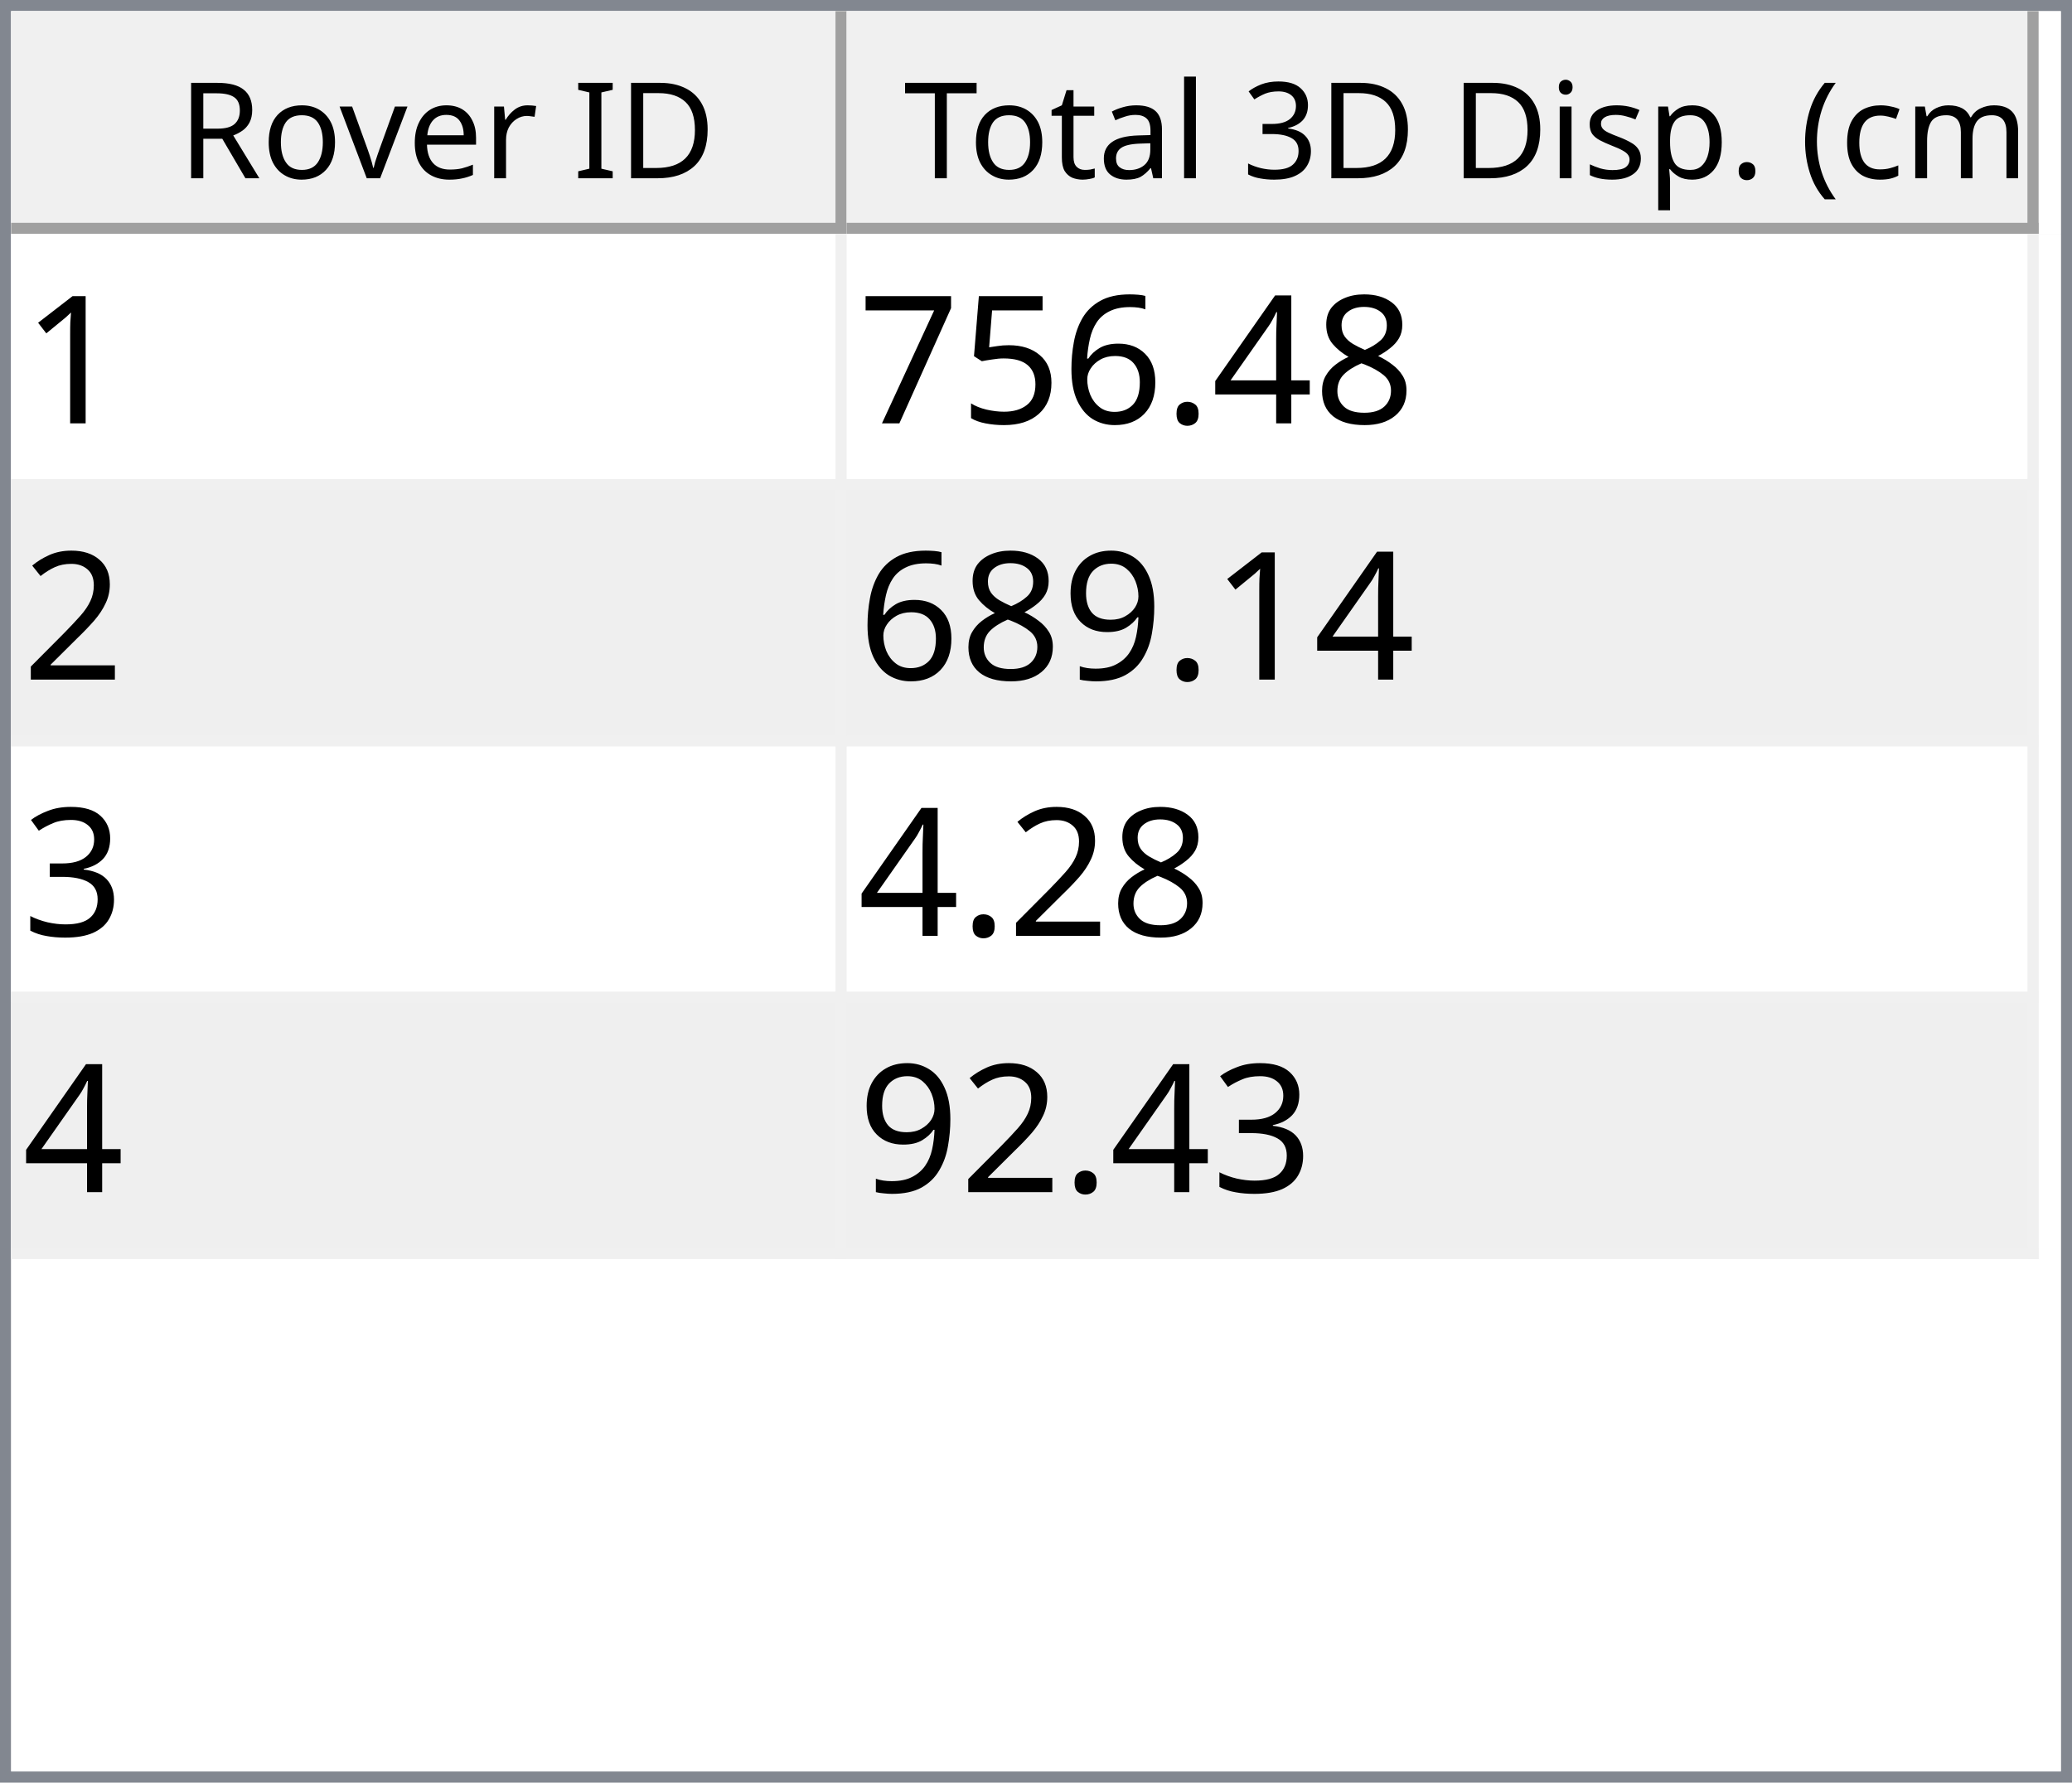
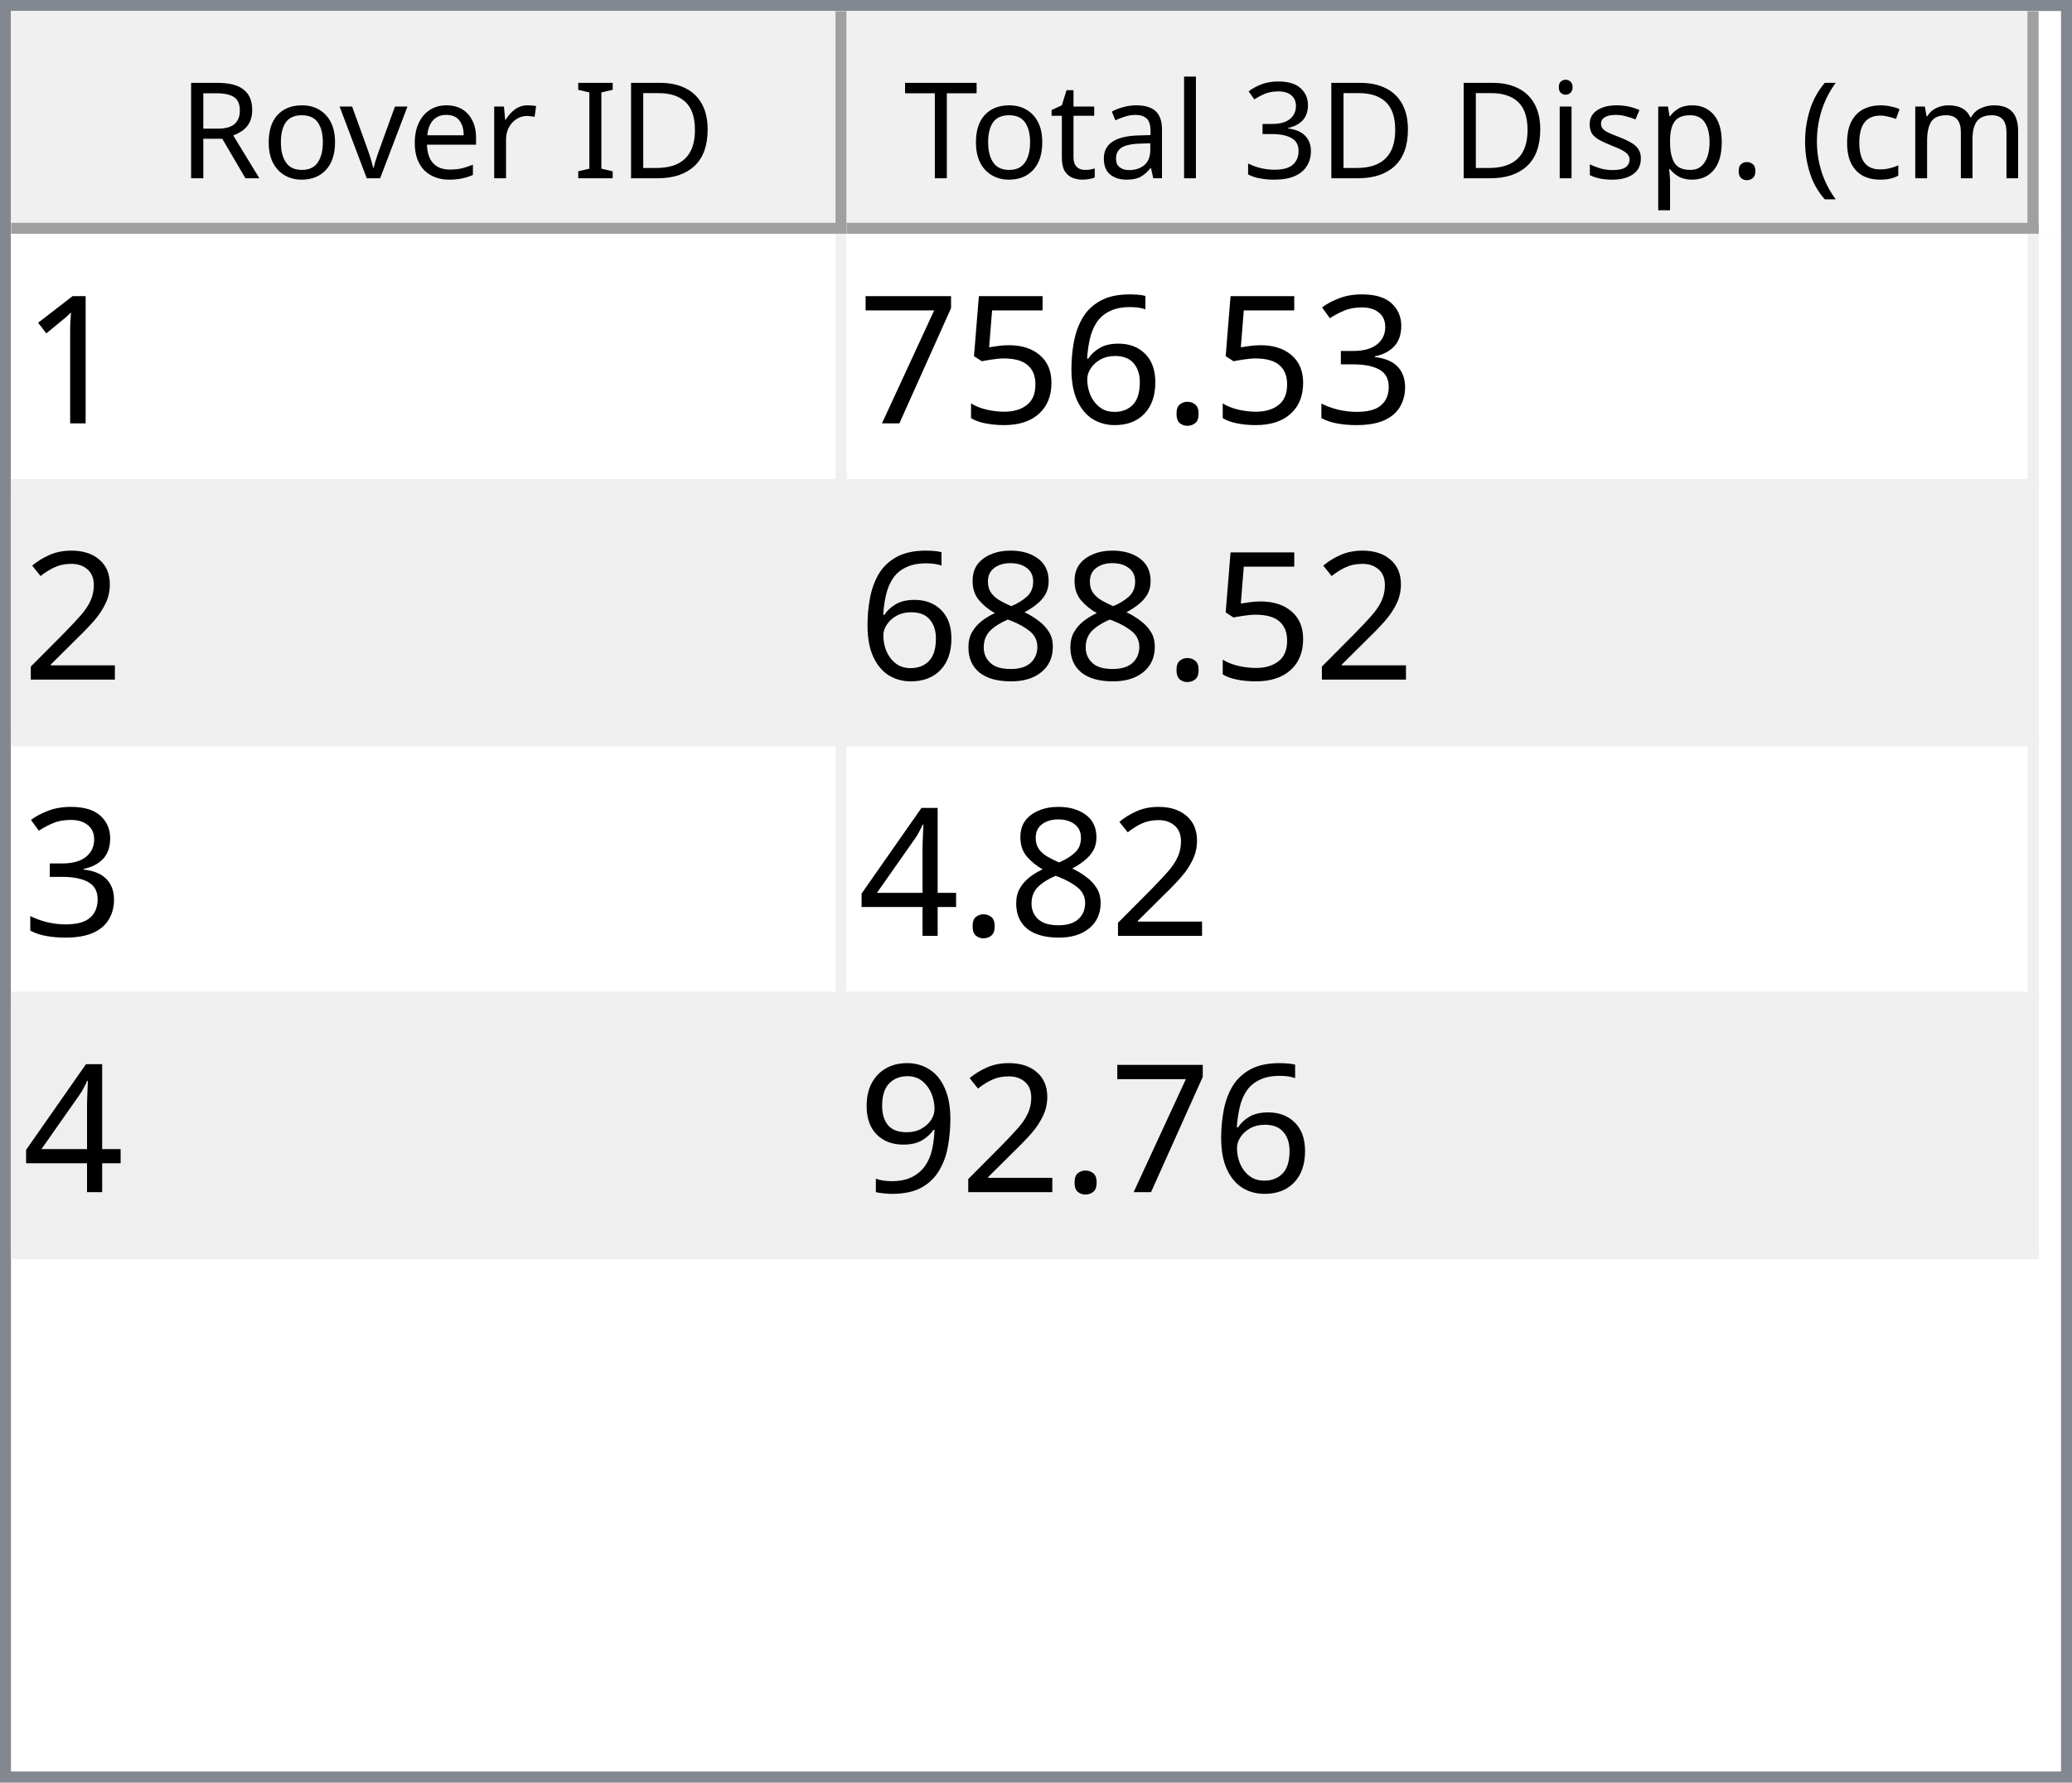
<svg xmlns="http://www.w3.org/2000/svg" style="fill-opacity:1; color-rendering:auto; color-interpolation:auto; text-rendering:auto; stroke:black; stroke-linecap:square; stroke-miterlimit:10; shape-rendering:auto; stroke-opacity:1; fill:black; stroke-dasharray:none; font-weight:normal; stroke-width:1; font-family:'Dialog'; font-style:normal; stroke-linejoin:miter; font-size:12px; stroke-dashoffset:0; image-rendering:auto;" width="186" height="160">
  <defs id="genericDefs" />
  <g>
    <defs id="defs1">
      <clipPath clipPathUnits="userSpaceOnUse" id="clipPath1">
        <path d="M0 0 L186 0 L186 160 L0 160 L0 0 Z" />
      </clipPath>
      <clipPath clipPathUnits="userSpaceOnUse" id="clipPath2">
        <path d="M0 0 L0 160 L186 160 L186 0 Z" />
      </clipPath>
      <clipPath clipPathUnits="userSpaceOnUse" id="clipPath3">
        <path d="M0 0 L0 20 L184 20 L184 0 Z" />
      </clipPath>
      <clipPath clipPathUnits="userSpaceOnUse" id="clipPath4">
        <path d="M0 0 L0 20 L75 20 L75 0 Z" />
      </clipPath>
      <clipPath clipPathUnits="userSpaceOnUse" id="clipPath5">
        <path d="M1 1 L1 19 L74 19 L74 1 Z" />
      </clipPath>
      <clipPath clipPathUnits="userSpaceOnUse" id="clipPath6">
        <path d="M0 0 L0 18 L73 18 L73 0 Z" />
      </clipPath>
      <clipPath clipPathUnits="userSpaceOnUse" id="clipPath7">
        <path d="M-0.5 -0.5 L-0.5 19.5 L74.5 19.5 L74.5 -0.5 Z" />
      </clipPath>
      <clipPath clipPathUnits="userSpaceOnUse" id="clipPath8">
        <path d="M0 0 L0 20 L107 20 L107 0 Z" />
      </clipPath>
      <clipPath clipPathUnits="userSpaceOnUse" id="clipPath9">
        <path d="M1 1 L1 19 L106 19 L106 1 Z" />
      </clipPath>
      <clipPath clipPathUnits="userSpaceOnUse" id="clipPath10">
        <path d="M0 0 L0 18 L105 18 L105 0 Z" />
      </clipPath>
      <clipPath clipPathUnits="userSpaceOnUse" id="clipPath11">
        <path d="M-0.5 -0.5 L-0.5 19.5 L106.5 19.5 L106.5 -0.5 Z" />
      </clipPath>
      <clipPath clipPathUnits="userSpaceOnUse" id="clipPath12">
        <path d="M0 0 L0 138 L184 138 L184 0 Z" />
      </clipPath>
      <clipPath clipPathUnits="userSpaceOnUse" id="clipPath13">
        <path d="M0 0 L0 92 L182 92 L182 0 Z" />
      </clipPath>
      <clipPath clipPathUnits="userSpaceOnUse" id="clipPath14">
        <path d="M-0.5 -0.5 L-0.5 91.5 L181.5 91.5 L181.5 -0.5 Z" />
      </clipPath>
      <clipPath clipPathUnits="userSpaceOnUse" id="clipPath15">
        <path d="M0 0 L0 22 L74 22 L74 0 Z" />
      </clipPath>
      <clipPath clipPathUnits="userSpaceOnUse" id="clipPath16">
        <path d="M0 0 L0 22 L106 22 L106 0 Z" />
      </clipPath>
      <font horiz-adv-x="64.551" id="font1">
        <font-face ascent="107.91" descent="25.098" units-per-em="100" style="font-style:normal; font-family:Segoe UI; font-weight:normal;" />
        <missing-glyph horiz-adv-x="64.551" d="M8.109 0 L8.109 68.266 L56.453 68.266 L56.453 0 L8.109 0 ZM15.328 7.234 L49.219 7.234 L49.219 61.031 L15.328 61.031 L15.328 7.234 Z" />
        <glyph unicode="D" horiz-adv-x="70.117" d="M9.188 0 L9.188 70.016 L28.516 70.016 Q65.531 70.016 65.531 35.891 Q65.531 19.672 55.25 9.836 Q44.969 0 27.734 0 L9.188 0 ZM17.391 62.594 L17.391 7.422 L27.828 7.422 Q41.609 7.422 49.273 14.797 Q56.938 22.172 56.938 35.688 Q56.938 62.594 28.328 62.594 L17.391 62.594 Z" />
        <glyph unicode="I" horiz-adv-x="26.611" d="M17.391 0 L9.188 0 L9.188 70.016 L17.391 70.016 L17.391 0 Z" />
        <glyph unicode=" " horiz-adv-x="27.393" d="" />
        <glyph unicode="r" horiz-adv-x="34.766" d="M34.188 41.891 Q32.078 43.5 28.125 43.5 Q23 43.5 19.555 38.672 Q16.109 33.844 16.109 25.484 L16.109 0 L8.109 0 L8.109 50 L16.109 50 L16.109 39.703 L16.312 39.703 Q18.016 44.969 21.531 47.922 Q25.047 50.875 29.391 50.875 Q32.516 50.875 34.188 50.203 L34.188 41.891 Z" />
        <glyph unicode="e" horiz-adv-x="52.295" d="M48.297 23 L12.984 23 Q13.188 14.656 17.484 10.109 Q21.781 5.562 29.297 5.562 Q37.75 5.562 44.828 11.141 L44.828 3.609 Q38.234 -1.172 27.391 -1.172 Q16.797 -1.172 10.742 5.641 Q4.688 12.453 4.688 24.812 Q4.688 36.469 11.305 43.82 Q17.922 51.172 27.734 51.172 Q37.547 51.172 42.922 44.828 Q48.297 38.484 48.297 27.203 L48.297 23 ZM40.094 29.781 Q40.047 36.719 36.75 40.578 Q33.453 44.438 27.594 44.438 Q21.922 44.438 17.969 40.383 Q14.016 36.328 13.094 29.781 L40.094 29.781 Z" />
        <glyph unicode="v" horiz-adv-x="47.9" d="M47.406 50 L27.484 0 L19.625 0 L0.688 50 L9.469 50 L22.172 13.672 Q23.578 9.672 23.922 6.688 L24.125 6.688 Q24.609 10.453 25.688 13.484 L38.969 50 L47.406 50 Z" />
        <glyph unicode="o" horiz-adv-x="58.594" d="M29 -1.172 Q17.922 -1.172 11.305 5.836 Q4.688 12.844 4.688 24.422 Q4.688 37.016 11.57 44.094 Q18.453 51.172 30.172 51.172 Q41.359 51.172 47.633 44.289 Q53.906 37.406 53.906 25.203 Q53.906 13.234 47.141 6.031 Q40.375 -1.172 29 -1.172 ZM29.594 44.438 Q21.875 44.438 17.383 39.188 Q12.891 33.938 12.891 24.703 Q12.891 15.828 17.43 10.695 Q21.969 5.562 29.594 5.562 Q37.359 5.562 41.531 10.594 Q45.703 15.625 45.703 24.906 Q45.703 34.281 41.531 39.359 Q37.359 44.438 29.594 44.438 Z" />
        <glyph unicode="R" horiz-adv-x="59.814" d="M59.375 0 L49.609 0 L37.891 19.625 Q36.281 22.359 34.766 24.289 Q33.25 26.219 31.664 27.438 Q30.078 28.656 28.25 29.219 Q26.422 29.781 24.125 29.781 L17.391 29.781 L17.391 0 L9.188 0 L9.188 70.016 L30.078 70.016 Q34.672 70.016 38.555 68.867 Q42.438 67.719 45.289 65.375 Q48.141 63.031 49.758 59.547 Q51.375 56.062 51.375 51.375 Q51.375 47.703 50.273 44.656 Q49.172 41.609 47.148 39.211 Q45.125 36.812 42.266 35.133 Q39.406 33.453 35.844 32.516 L35.844 32.328 Q37.594 31.547 38.891 30.547 Q40.188 29.547 41.359 28.18 Q42.531 26.812 43.68 25.078 Q44.828 23.344 46.234 21.047 L59.375 0 ZM17.391 62.594 L17.391 37.203 L28.516 37.203 Q31.594 37.203 34.203 38.133 Q36.812 39.062 38.719 40.797 Q40.625 42.531 41.703 45.047 Q42.781 47.562 42.781 50.688 Q42.781 56.297 39.141 59.445 Q35.5 62.594 28.609 62.594 L17.391 62.594 Z" />
        <glyph unicode=")" horiz-adv-x="30.176" d="M8.297 -15.922 L1.172 -15.922 Q16.406 2.344 16.406 26.812 Q16.406 51.469 1.078 70.016 L8.297 70.016 Q23.531 52.156 23.531 26.703 Q23.531 1.375 8.297 -15.922 Z" />
        <glyph unicode="m" horiz-adv-x="86.133" d="M79.109 0 L71.094 0 L71.094 28.719 Q71.094 37.016 68.531 40.727 Q65.969 44.438 59.906 44.438 Q54.781 44.438 51.195 39.75 Q47.609 35.062 47.609 28.516 L47.609 0 L39.594 0 L39.594 29.688 Q39.594 44.438 28.219 44.438 Q22.953 44.438 19.531 40.016 Q16.109 35.594 16.109 28.516 L16.109 0 L8.109 0 L8.109 50 L16.109 50 L16.109 42.094 L16.312 42.094 Q21.625 51.172 31.844 51.172 Q36.969 51.172 40.773 48.312 Q44.578 45.453 46 40.828 Q51.562 51.172 62.594 51.172 Q79.109 51.172 79.109 30.812 L79.109 0 Z" />
        <glyph unicode="c" horiz-adv-x="46.191" d="M42.188 2.297 Q36.422 -1.172 28.516 -1.172 Q17.828 -1.172 11.258 5.789 Q4.688 12.75 4.688 23.828 Q4.688 36.188 11.766 43.68 Q18.844 51.172 30.672 51.172 Q37.25 51.172 42.281 48.734 L42.281 40.531 Q36.719 44.438 30.375 44.438 Q22.703 44.438 17.797 38.945 Q12.891 33.453 12.891 24.516 Q12.891 15.719 17.508 10.641 Q22.125 5.562 29.891 5.562 Q36.422 5.562 42.188 9.906 L42.188 2.297 Z" />
        <glyph unicode="(" horiz-adv-x="30.176" d="M29.109 -15.922 L21.969 -15.922 Q6.844 1.375 6.844 26.703 Q6.844 52.156 21.969 70.016 L29.203 70.016 Q13.875 51.469 13.875 26.812 Q13.875 2.344 29.109 -15.922 Z" />
        <glyph unicode="." horiz-adv-x="21.68" d="M10.891 -1.078 Q8.641 -1.078 7.055 0.539 Q5.469 2.156 5.469 4.391 Q5.469 6.641 7.055 8.273 Q8.641 9.906 10.891 9.906 Q13.188 9.906 14.797 8.273 Q16.406 6.641 16.406 4.391 Q16.406 2.156 14.797 0.539 Q13.188 -1.078 10.891 -1.078 Z" />
        <glyph unicode="p" horiz-adv-x="58.789" d="M16.312 7.234 L16.109 7.234 L16.109 -23 L8.109 -23 L8.109 50 L16.109 50 L16.109 41.219 L16.312 41.219 Q22.219 51.172 33.594 51.172 Q43.266 51.172 48.688 44.461 Q54.109 37.75 54.109 26.469 Q54.109 13.922 48 6.375 Q41.891 -1.172 31.297 -1.172 Q21.578 -1.172 16.312 7.234 ZM16.109 27.391 L16.109 20.406 Q16.109 14.203 20.141 9.883 Q24.172 5.562 30.375 5.562 Q37.641 5.562 41.773 11.133 Q45.906 16.703 45.906 26.609 Q45.906 34.969 42.047 39.703 Q38.188 44.438 31.594 44.438 Q24.609 44.438 20.359 39.578 Q16.109 34.719 16.109 27.391 Z" />
        <glyph unicode="s" horiz-adv-x="42.432" d="M5.078 1.812 L5.078 10.406 Q11.625 5.562 19.484 5.562 Q30.031 5.562 30.031 12.594 Q30.031 14.594 29.125 15.992 Q28.219 17.391 26.68 18.461 Q25.141 19.531 23.07 20.383 Q21 21.234 18.609 22.172 Q15.281 23.484 12.766 24.828 Q10.25 26.172 8.57 27.859 Q6.891 29.547 6.031 31.695 Q5.172 33.844 5.172 36.719 Q5.172 40.234 6.789 42.945 Q8.406 45.656 11.086 47.484 Q13.766 49.312 17.211 50.242 Q20.656 51.172 24.312 51.172 Q30.812 51.172 35.938 48.922 L35.938 40.828 Q30.422 44.438 23.25 44.438 Q21 44.438 19.195 43.922 Q17.391 43.406 16.094 42.477 Q14.797 41.547 14.086 40.258 Q13.375 38.969 13.375 37.406 Q13.375 35.453 14.086 34.133 Q14.797 32.812 16.164 31.789 Q17.531 30.766 19.484 29.938 Q21.438 29.109 23.922 28.125 Q27.25 26.859 29.883 25.516 Q32.516 24.172 34.375 22.484 Q36.234 20.797 37.234 18.602 Q38.234 16.406 38.234 13.375 Q38.234 9.672 36.602 6.938 Q34.969 4.203 32.234 2.398 Q29.5 0.594 25.93 -0.289 Q22.359 -1.172 18.453 -1.172 Q10.75 -1.172 5.078 1.812 Z" />
        <glyph unicode="i" horiz-adv-x="24.219" d="M12.203 62.703 Q10.062 62.703 8.547 64.164 Q7.031 65.625 7.031 67.875 Q7.031 70.125 8.547 71.609 Q10.062 73.094 12.203 73.094 Q14.406 73.094 15.945 71.609 Q17.484 70.125 17.484 67.875 Q17.484 65.719 15.945 64.211 Q14.406 62.703 12.203 62.703 ZM16.109 0 L8.109 0 L8.109 50 L16.109 50 L16.109 0 Z" />
        <glyph unicode="3" horiz-adv-x="53.906" d="M46.531 19.828 Q46.531 15.094 44.75 11.211 Q42.969 7.328 39.719 4.57 Q36.469 1.812 31.93 0.297 Q27.391 -1.219 21.922 -1.219 Q11.922 -1.219 6 2.594 L6 11.188 Q13.094 5.609 22.219 5.609 Q25.875 5.609 28.828 6.539 Q31.781 7.469 33.906 9.227 Q36.031 10.984 37.18 13.477 Q38.328 15.969 38.328 19.094 Q38.328 32.812 18.797 32.812 L12.984 32.812 L12.984 39.594 L18.5 39.594 Q35.797 39.594 35.797 52.484 Q35.797 64.406 22.609 64.406 Q15.188 64.406 8.688 59.422 L8.688 67.188 Q15.375 71.188 24.609 71.188 Q29 71.188 32.57 69.969 Q36.141 68.75 38.68 66.555 Q41.219 64.359 42.609 61.281 Q44 58.203 44 54.5 Q44 40.672 30.031 36.719 L30.031 36.531 Q33.594 36.141 36.625 34.797 Q39.656 33.453 41.852 31.305 Q44.047 29.156 45.289 26.25 Q46.531 23.344 46.531 19.828 Z" />
        <glyph unicode="l" horiz-adv-x="24.219" d="M16.109 0 L8.109 0 L8.109 74.031 L16.109 74.031 L16.109 0 Z" />
        <glyph unicode="a" horiz-adv-x="50.879" d="M43.891 0 L35.891 0 L35.891 7.812 L35.688 7.812 Q30.469 -1.172 20.312 -1.172 Q12.844 -1.172 8.617 2.781 Q4.391 6.734 4.391 13.281 Q4.391 27.297 20.906 29.594 L35.891 31.688 Q35.891 44.438 25.594 44.438 Q16.547 44.438 9.281 38.281 L9.281 46.484 Q16.656 51.172 26.266 51.172 Q43.891 51.172 43.891 32.516 L43.891 0 ZM35.891 25.297 L23.828 23.641 Q18.266 22.859 15.43 20.875 Q12.594 18.891 12.594 13.875 Q12.594 10.203 15.211 7.883 Q17.828 5.562 22.172 5.562 Q28.125 5.562 32.008 9.742 Q35.891 13.922 35.891 20.312 L35.891 25.297 Z" />
        <glyph unicode="t" horiz-adv-x="33.887" d="M31.297 0.484 Q28.469 -1.078 23.828 -1.078 Q10.688 -1.078 10.688 13.578 L10.688 43.172 L2.094 43.172 L2.094 50 L10.688 50 L10.688 62.203 L18.703 64.797 L18.703 50 L31.297 50 L31.297 43.172 L18.703 43.172 L18.703 14.984 Q18.703 9.969 20.414 7.82 Q22.125 5.672 26.078 5.672 Q29.109 5.672 31.297 7.328 L31.297 0.484 Z" />
        <glyph unicode="T" horiz-adv-x="52.393" d="M50.594 62.594 L30.375 62.594 L30.375 0 L22.172 0 L22.172 62.594 L2 62.594 L2 70.016 L50.594 70.016 L50.594 62.594 Z" />
      </font>
      <font horiz-adv-x="75.0" id="font2">
        <font-face ascent="100.537" descent="21.973" units-per-em="100" style="font-style:normal; font-family:sans-serif; font-weight:normal;" />
        <missing-glyph horiz-adv-x="75.0" d="M12.5 0 L12.5 62.5 L62.5 62.5 L62.5 0 L12.5 0 ZM14.062 1.562 L60.938 1.562 L60.938 60.938 L14.062 60.938 L14.062 1.562 Z" />
        <glyph unicode="1" horiz-adv-x="55.615" d="M37.25 0 L28.469 0 L28.469 56 Q25.297 52.984 20.141 49.953 Q14.984 46.922 10.891 45.406 L10.891 53.906 Q18.266 57.375 23.781 62.305 Q29.297 67.234 31.594 71.875 L37.25 71.875 L37.25 0 Z" />
-         <glyph unicode="8" horiz-adv-x="55.615" d="M17.672 38.812 Q12.203 40.828 9.57 44.539 Q6.938 48.25 6.938 53.422 Q6.938 61.234 12.555 66.555 Q18.172 71.875 27.484 71.875 Q36.859 71.875 42.578 66.43 Q48.297 60.984 48.297 53.172 Q48.297 48.188 45.68 44.508 Q43.062 40.828 37.75 38.812 Q44.344 36.672 47.781 31.883 Q51.219 27.094 51.219 20.453 Q51.219 11.281 44.727 5.031 Q38.234 -1.219 27.641 -1.219 Q17.047 -1.219 10.547 5.055 Q4.047 11.328 4.047 20.703 Q4.047 27.688 7.594 32.398 Q11.141 37.109 17.672 38.812 ZM15.922 53.719 Q15.922 48.641 19.195 45.414 Q22.469 42.188 27.688 42.188 Q32.766 42.188 36.016 45.383 Q39.266 48.578 39.266 53.219 Q39.266 58.062 35.914 61.359 Q32.562 64.656 27.594 64.656 Q22.562 64.656 19.242 61.43 Q15.922 58.203 15.922 53.719 ZM13.094 20.656 Q13.094 16.891 14.875 13.375 Q16.656 9.859 20.172 7.93 Q23.688 6 27.734 6 Q34.031 6 38.133 10.055 Q42.234 14.109 42.234 20.359 Q42.234 26.703 38.016 30.859 Q33.797 35.016 27.438 35.016 Q21.234 35.016 17.164 30.914 Q13.094 26.812 13.094 20.656 Z" />
-         <glyph unicode="4" horiz-adv-x="55.615" d="M32.328 0 L32.328 17.141 L1.266 17.141 L1.266 25.203 L33.938 71.578 L41.109 71.578 L41.109 25.203 L50.781 25.203 L50.781 17.141 L41.109 17.141 L41.109 0 L32.328 0 ZM32.328 25.203 L32.328 57.469 L9.906 25.203 L32.328 25.203 Z" />
+         <glyph unicode="3" horiz-adv-x="55.615" d="M4.203 18.891 L12.984 20.062 Q14.5 12.594 18.141 9.297 Q21.781 6 27 6 Q33.203 6 37.477 10.297 Q41.75 14.594 41.75 20.953 Q41.75 27 37.797 30.93 Q33.844 34.859 27.734 34.859 Q25.25 34.859 21.531 33.891 L22.516 41.609 Q23.391 41.5 23.922 41.5 Q29.547 41.5 34.039 44.43 Q38.531 47.359 38.531 53.469 Q38.531 58.297 35.258 61.477 Q31.984 64.656 26.812 64.656 Q21.688 64.656 18.266 61.43 Q14.844 58.203 13.875 51.766 L5.078 53.328 Q6.688 62.156 12.398 67.016 Q18.109 71.875 26.609 71.875 Q32.469 71.875 37.398 69.359 Q42.328 66.844 44.945 62.5 Q47.562 58.156 47.562 53.266 Q47.562 48.641 45.07 44.828 Q42.578 41.016 37.703 38.766 Q44.047 37.312 47.562 32.695 Q51.078 28.078 51.078 21.141 Q51.078 11.766 44.242 5.25 Q37.406 -1.266 26.953 -1.266 Q17.531 -1.266 11.305 4.352 Q5.078 9.969 4.203 18.891 Z" />
        <glyph unicode="." horiz-adv-x="27.783" d="M9.078 0 L9.078 10.016 L19.094 10.016 L19.094 0 L9.078 0 Z" />
        <glyph unicode="6" horiz-adv-x="55.615" d="M49.75 54.047 L41.016 53.375 Q39.844 58.547 37.703 60.891 Q34.125 64.656 28.906 64.656 Q24.703 64.656 21.531 62.312 Q17.391 59.281 14.992 53.469 Q12.594 47.656 12.5 36.922 Q15.672 41.75 20.266 44.094 Q24.859 46.438 29.891 46.438 Q38.672 46.438 44.852 39.969 Q51.031 33.5 51.031 23.25 Q51.031 16.5 48.125 10.719 Q45.219 4.938 40.141 1.859 Q35.062 -1.219 28.609 -1.219 Q17.625 -1.219 10.695 6.859 Q3.766 14.938 3.766 33.5 Q3.766 54.25 11.422 63.672 Q18.109 71.875 29.438 71.875 Q37.891 71.875 43.289 67.141 Q48.688 62.406 49.75 54.047 ZM13.875 23.188 Q13.875 18.656 15.797 14.508 Q17.719 10.359 21.188 8.18 Q24.656 6 28.469 6 Q34.031 6 38.039 10.492 Q42.047 14.984 42.047 22.703 Q42.047 30.125 38.086 34.398 Q34.125 38.672 28.125 38.672 Q22.172 38.672 18.023 34.398 Q13.875 30.125 13.875 23.188 Z" />
        <glyph unicode="5" horiz-adv-x="55.615" d="M4.156 18.75 L13.375 19.531 Q14.406 12.797 18.141 9.398 Q21.875 6 27.156 6 Q33.5 6 37.891 10.789 Q42.281 15.578 42.281 23.484 Q42.281 31 38.062 35.352 Q33.844 39.703 27 39.703 Q22.75 39.703 19.336 37.773 Q15.922 35.844 13.969 32.766 L5.719 33.844 L12.641 70.609 L48.25 70.609 L48.25 62.203 L19.672 62.203 L15.828 42.969 Q22.266 47.469 29.344 47.469 Q38.719 47.469 45.164 40.969 Q51.609 34.469 51.609 24.266 Q51.609 14.547 45.953 7.469 Q39.062 -1.219 27.156 -1.219 Q17.391 -1.219 11.211 4.25 Q5.031 9.719 4.156 18.75 Z" />
        <glyph unicode="7" horiz-adv-x="55.615" d="M4.734 62.203 L4.734 70.656 L51.078 70.656 L51.078 63.812 Q44.234 56.547 37.523 44.484 Q30.812 32.422 27.156 19.672 Q24.516 10.688 23.781 0 L14.75 0 Q14.891 8.453 18.062 20.414 Q21.234 32.375 27.172 43.484 Q33.109 54.594 39.797 62.203 L4.734 62.203 Z" />
        <glyph unicode="2" horiz-adv-x="55.615" d="M50.344 8.453 L50.344 0 L3.031 0 Q2.938 3.172 4.047 6.109 Q5.859 10.938 9.836 15.625 Q13.812 20.312 21.344 26.469 Q33.016 36.031 37.117 41.625 Q41.219 47.219 41.219 52.203 Q41.219 57.422 37.477 61.008 Q33.734 64.594 27.734 64.594 Q21.391 64.594 17.578 60.789 Q13.766 56.984 13.719 50.25 L4.688 51.172 Q5.609 61.281 11.664 66.578 Q17.719 71.875 27.938 71.875 Q38.234 71.875 44.242 66.164 Q50.25 60.453 50.25 52 Q50.25 47.703 48.492 43.555 Q46.734 39.406 42.656 34.812 Q38.578 30.219 29.109 22.219 Q21.188 15.578 18.945 13.211 Q16.703 10.844 15.234 8.453 L50.344 8.453 Z" />
+         <glyph unicode="8" horiz-adv-x="55.615" d="M17.672 38.812 Q12.203 40.828 9.57 44.539 Q6.938 48.25 6.938 53.422 Q6.938 61.234 12.555 66.555 Q18.172 71.875 27.484 71.875 Q36.859 71.875 42.578 66.43 Q48.297 60.984 48.297 53.172 Q48.297 48.188 45.68 44.508 Q43.062 40.828 37.75 38.812 Q44.344 36.672 47.781 31.883 Q51.219 27.094 51.219 20.453 Q51.219 11.281 44.727 5.031 Q38.234 -1.219 27.641 -1.219 Q17.047 -1.219 10.547 5.055 Q4.047 11.328 4.047 20.703 Q4.047 27.688 7.594 32.398 Q11.141 37.109 17.672 38.812 ZM15.922 53.719 Q15.922 48.641 19.195 45.414 Q22.469 42.188 27.688 42.188 Q32.766 42.188 36.016 45.383 Q39.266 48.578 39.266 53.219 Q39.266 58.062 35.914 61.359 Q32.562 64.656 27.594 64.656 Q22.562 64.656 19.242 61.43 Q15.922 58.203 15.922 53.719 ZM13.094 20.656 Q13.094 16.891 14.875 13.375 Q16.656 9.859 20.172 7.93 Q23.688 6 27.734 6 Q34.031 6 38.133 10.055 Q42.234 14.109 42.234 20.359 Q42.234 26.703 38.016 30.859 Q33.797 35.016 27.438 35.016 Q21.234 35.016 17.164 30.914 Q13.094 26.812 13.094 20.656 Z" />
+         <glyph unicode="4" horiz-adv-x="55.615" d="M32.328 0 L32.328 17.141 L1.266 17.141 L1.266 25.203 L33.938 71.578 L41.109 71.578 L41.109 25.203 L50.781 25.203 L50.781 17.141 L41.109 17.141 L41.109 0 L32.328 0 ZM32.328 25.203 L32.328 57.469 L9.906 25.203 L32.328 25.203 Z" />
        <glyph unicode="9" horiz-adv-x="55.615" d="M5.469 16.547 L13.922 17.328 Q14.984 11.375 18.016 8.688 Q21.047 6 25.781 6 Q29.828 6 32.883 7.859 Q35.938 9.719 37.891 12.82 Q39.844 15.922 41.164 21.195 Q42.484 26.469 42.484 31.938 Q42.484 32.516 42.438 33.688 Q39.797 29.5 35.234 26.883 Q30.672 24.266 25.344 24.266 Q16.453 24.266 10.305 30.711 Q4.156 37.156 4.156 47.703 Q4.156 58.594 10.578 65.234 Q17 71.875 26.656 71.875 Q33.641 71.875 39.43 68.117 Q45.219 64.359 48.219 57.398 Q51.219 50.438 51.219 37.25 Q51.219 23.531 48.242 15.406 Q45.266 7.281 39.383 3.031 Q33.5 -1.219 25.594 -1.219 Q17.188 -1.219 11.867 3.445 Q6.547 8.109 5.469 16.547 ZM41.453 48.141 Q41.453 55.719 37.43 60.156 Q33.406 64.594 27.734 64.594 Q21.875 64.594 17.531 59.812 Q13.188 55.031 13.188 47.406 Q13.188 40.578 17.312 36.305 Q21.438 32.031 27.484 32.031 Q33.594 32.031 37.523 36.305 Q41.453 40.578 41.453 48.141 Z" />
-         <glyph unicode="3" horiz-adv-x="55.615" d="M4.203 18.891 L12.984 20.062 Q14.5 12.594 18.141 9.297 Q21.781 6 27 6 Q33.203 6 37.477 10.297 Q41.75 14.594 41.75 20.953 Q41.75 27 37.797 30.93 Q33.844 34.859 27.734 34.859 Q25.25 34.859 21.531 33.891 L22.516 41.609 Q23.391 41.5 23.922 41.5 Q29.547 41.5 34.039 44.43 Q38.531 47.359 38.531 53.469 Q38.531 58.297 35.258 61.477 Q31.984 64.656 26.812 64.656 Q21.688 64.656 18.266 61.43 Q14.844 58.203 13.875 51.766 L5.078 53.328 Q6.688 62.156 12.398 67.016 Q18.109 71.875 26.609 71.875 Q32.469 71.875 37.398 69.359 Q42.328 66.844 44.945 62.5 Q47.562 58.156 47.562 53.266 Q47.562 48.641 45.07 44.828 Q42.578 41.016 37.703 38.766 Q44.047 37.312 47.562 32.695 Q51.078 28.078 51.078 21.141 Q51.078 11.766 44.242 5.25 Q37.406 -1.266 26.953 -1.266 Q17.531 -1.266 11.305 4.352 Q5.078 9.969 4.203 18.891 Z" />
      </font>
    </defs>
    <g style="fill:white; stroke:white;">
      <rect x="0" y="0" width="186" style="clip-path:url(#clipPath1); stroke:none;" height="160" />
    </g>
    <g style="fill:white; text-rendering:optimizeSpeed; color-rendering:optimizeSpeed; image-rendering:optimizeSpeed; shape-rendering:crispEdges; stroke:white; color-interpolation:sRGB;">
      <rect x="0" width="186" height="160" y="0" style="stroke:none;" />
      <path style="stroke:none;" d="M0 160 L186 160 L186 0 L0 0 Z" />
    </g>
    <g style="fill:rgb(240,240,240); font-family:'Segoe UI'; stroke:rgb(240,240,240);">
      <rect x="0" y="0" width="186" style="clip-path:url(#clipPath2); stroke:none;" height="160" />
    </g>
    <g style="fill:rgb(130,135,144); font-family:'Segoe UI'; stroke:rgb(130,135,144);">
      <path d="M0 0 L186 0 L186 160 L0 160 L0 0 ZM1 1 L185 1 L185 159 L1 159 L1 1 Z" style="fill-rule:evenodd; clip-path:url(#clipPath2); stroke:none;" />
    </g>
    <g style="fill:white; font-family:'Segoe UI'; stroke:white;" transform="translate(1,1)">
      <rect x="0" y="0" width="184" style="clip-path:url(#clipPath3); stroke:none;" height="20" />
    </g>
    <g style="fill:rgb(240,240,240); font-family:'Segoe UI'; stroke:rgb(240,240,240);" transform="translate(1,1)">
      <rect x="0" y="0" width="75" style="clip-path:url(#clipPath4); stroke:none;" height="20" />
    </g>
    <g style="font-family:'Segoe UI';" transform="translate(2,2)">
      <text x="14" xml:space="preserve" y="14" style="clip-path:url(#clipPath6); stroke:none;">Rover ID</text>
    </g>
    <g style="fill:rgb(160,160,160); font-family:'Segoe UI'; stroke:rgb(160,160,160); stroke-linejoin:bevel;" transform="translate(1.5,1.5)">
      <line x1="74" x2="74" y1="0" style="fill:none; clip-path:url(#clipPath7);" y2="19" />
    </g>
    <g style="fill:rgb(160,160,160); font-family:'Segoe UI'; stroke:rgb(160,160,160); stroke-linejoin:bevel;" transform="matrix(1,0,0,1,1,1) translate(0.5,0.5)">
      <line x1="0" x2="74" y1="19" style="fill:none; clip-path:url(#clipPath7);" y2="19" />
    </g>
    <g style="fill:rgb(240,240,240); font-family:'Segoe UI'; stroke:rgb(240,240,240);" transform="translate(76,1)">
      <rect x="0" y="0" width="107" style="clip-path:url(#clipPath8); stroke:none;" height="20" />
    </g>
    <g style="font-family:'Segoe UI';" transform="translate(77,2)">
      <text x="1" xml:space="preserve" y="14" style="clip-path:url(#clipPath10); stroke:none;"> Total 3D Disp. (cm)</text>
    </g>
    <g style="fill:rgb(160,160,160); font-family:'Segoe UI'; stroke:rgb(160,160,160); stroke-linejoin:bevel;" transform="translate(76.5,1.5)">
      <line x1="106" x2="106" y1="0" style="fill:none; clip-path:url(#clipPath11);" y2="19" />
    </g>
    <g style="fill:rgb(160,160,160); font-family:'Segoe UI'; stroke:rgb(160,160,160); stroke-linejoin:bevel;" transform="matrix(1,0,0,1,76,1) translate(0.5,0.5)">
      <line x1="0" x2="106" y1="19" style="fill:none; clip-path:url(#clipPath11);" y2="19" />
    </g>
    <g style="fill:white; font-family:'Segoe UI'; stroke:white;" transform="translate(1,21)">
      <rect x="0" y="0" width="184" style="clip-path:url(#clipPath12); stroke:none;" height="138" />
    </g>
    <g style="fill:rgb(240,240,240); font-size:16px; font-family:sans-serif; stroke:rgb(240,240,240);" transform="translate(1,21)">
      <rect x="0" y="0" width="182" style="clip-path:url(#clipPath13); stroke:none;" height="92" />
      <line transform="translate(0.5,0.5)" x1="0" x2="181" y1="22" style="clip-path:url(#clipPath14); fill:none; stroke-linejoin:bevel;" y2="22" />
    </g>
    <g transform="matrix(1,0,0,1,1,21) translate(0.5,0.5)" style="fill:rgb(240,240,240); font-size:16px; font-family:sans-serif; stroke:rgb(240,240,240); stroke-linejoin:bevel;">
      <line x1="0" x2="181" y1="45" style="fill:none; clip-path:url(#clipPath14);" y2="45" />
    </g>
    <g transform="matrix(1,0,0,1,1,21) translate(0.5,0.5)" style="fill:rgb(240,240,240); font-size:16px; font-family:sans-serif; stroke:rgb(240,240,240); stroke-linejoin:bevel;">
      <line x1="0" x2="181" y1="68" style="fill:none; clip-path:url(#clipPath14);" y2="68" />
    </g>
    <g transform="matrix(1,0,0,1,1,21) translate(0.5,0.5)" style="fill:rgb(240,240,240); font-size:16px; font-family:sans-serif; stroke:rgb(240,240,240); stroke-linejoin:bevel;">
      <line x1="0" x2="181" y1="91" style="fill:none; clip-path:url(#clipPath14);" y2="91" />
    </g>
    <g transform="matrix(1,0,0,1,1,21) translate(0.5,0.5)" style="fill:rgb(240,240,240); font-size:16px; font-family:sans-serif; stroke:rgb(240,240,240); stroke-linejoin:bevel;">
      <line x1="74" x2="74" y1="0" style="fill:none; clip-path:url(#clipPath14);" y2="91" />
    </g>
    <g transform="matrix(1,0,0,1,1,21) translate(0.5,0.5)" style="fill:rgb(240,240,240); font-size:16px; font-family:sans-serif; stroke:rgb(240,240,240); stroke-linejoin:bevel;">
      <line x1="181" x2="181" y1="0" style="fill:none; clip-path:url(#clipPath14);" y2="91" />
    </g>
    <g style="fill:white; font-size:16px; font-family:sans-serif; stroke:white;" transform="matrix(1,0,0,1,1,21)">
      <rect x="0" y="0" width="74" style="clip-path:url(#clipPath15); stroke:none;" height="22" />
      <text x="1" y="17" style="fill:black; clip-path:url(#clipPath15); stroke:none;" xml:space="preserve">1</text>
    </g>
    <g style="fill:white; font-size:16px; font-family:sans-serif; stroke:white;" transform="matrix(1,0,0,1,1,21) translate(75,0)">
      <rect x="0" y="0" width="106" style="clip-path:url(#clipPath16); stroke:none;" height="22" />
-       <text x="1" y="17" style="fill:black; clip-path:url(#clipPath16); stroke:none;" xml:space="preserve">756.48</text>
+       <text x="1" y="17" style="fill:black; clip-path:url(#clipPath16); stroke:none;" xml:space="preserve">756.53</text>
    </g>
    <g style="fill:rgb(239,239,239); font-size:16px; font-family:sans-serif; stroke:rgb(239,239,239);" transform="matrix(1,0,0,1,1,21) translate(0,23)">
      <rect x="0" y="0" width="74" style="clip-path:url(#clipPath15); stroke:none;" height="22" />
      <text x="1" y="17" style="fill:black; clip-path:url(#clipPath15); stroke:none;" xml:space="preserve">2</text>
    </g>
    <g style="fill:rgb(239,239,239); font-size:16px; font-family:sans-serif; stroke:rgb(239,239,239);" transform="matrix(1,0,0,1,1,21) translate(75,23)">
      <rect x="0" y="0" width="106" style="clip-path:url(#clipPath16); stroke:none;" height="22" />
-       <text x="1" y="17" style="fill:black; clip-path:url(#clipPath16); stroke:none;" xml:space="preserve">689.14</text>
+       <text x="1" y="17" style="fill:black; clip-path:url(#clipPath16); stroke:none;" xml:space="preserve">688.52</text>
    </g>
    <g style="fill:white; font-size:16px; font-family:sans-serif; stroke:white;" transform="matrix(1,0,0,1,1,21) translate(0,46)">
      <rect x="0" y="0" width="74" style="clip-path:url(#clipPath15); stroke:none;" height="22" />
      <text x="1" y="17" style="fill:black; clip-path:url(#clipPath15); stroke:none;" xml:space="preserve">3</text>
    </g>
    <g style="fill:white; font-size:16px; font-family:sans-serif; stroke:white;" transform="matrix(1,0,0,1,1,21) translate(75,46)">
      <rect x="0" y="0" width="106" style="clip-path:url(#clipPath16); stroke:none;" height="22" />
-       <text x="1" y="17" style="fill:black; clip-path:url(#clipPath16); stroke:none;" xml:space="preserve">4.28</text>
+       <text x="1" y="17" style="fill:black; clip-path:url(#clipPath16); stroke:none;" xml:space="preserve">4.82</text>
    </g>
    <g style="fill:rgb(239,239,239); font-size:16px; font-family:sans-serif; stroke:rgb(239,239,239);" transform="matrix(1,0,0,1,1,21) translate(0,69)">
      <rect x="0" y="0" width="74" style="clip-path:url(#clipPath15); stroke:none;" height="22" />
      <text x="1" y="17" style="fill:black; clip-path:url(#clipPath15); stroke:none;" xml:space="preserve">4</text>
    </g>
    <g style="fill:rgb(239,239,239); font-size:16px; font-family:sans-serif; stroke:rgb(239,239,239);" transform="matrix(1,0,0,1,1,21) translate(75,69)">
      <rect x="0" y="0" width="106" style="clip-path:url(#clipPath16); stroke:none;" height="22" />
-       <text x="1" y="17" style="fill:black; clip-path:url(#clipPath16); stroke:none;" xml:space="preserve">92.43</text>
+       <text x="1" y="17" style="fill:black; clip-path:url(#clipPath16); stroke:none;" xml:space="preserve">92.76</text>
    </g>
  </g>
</svg>
